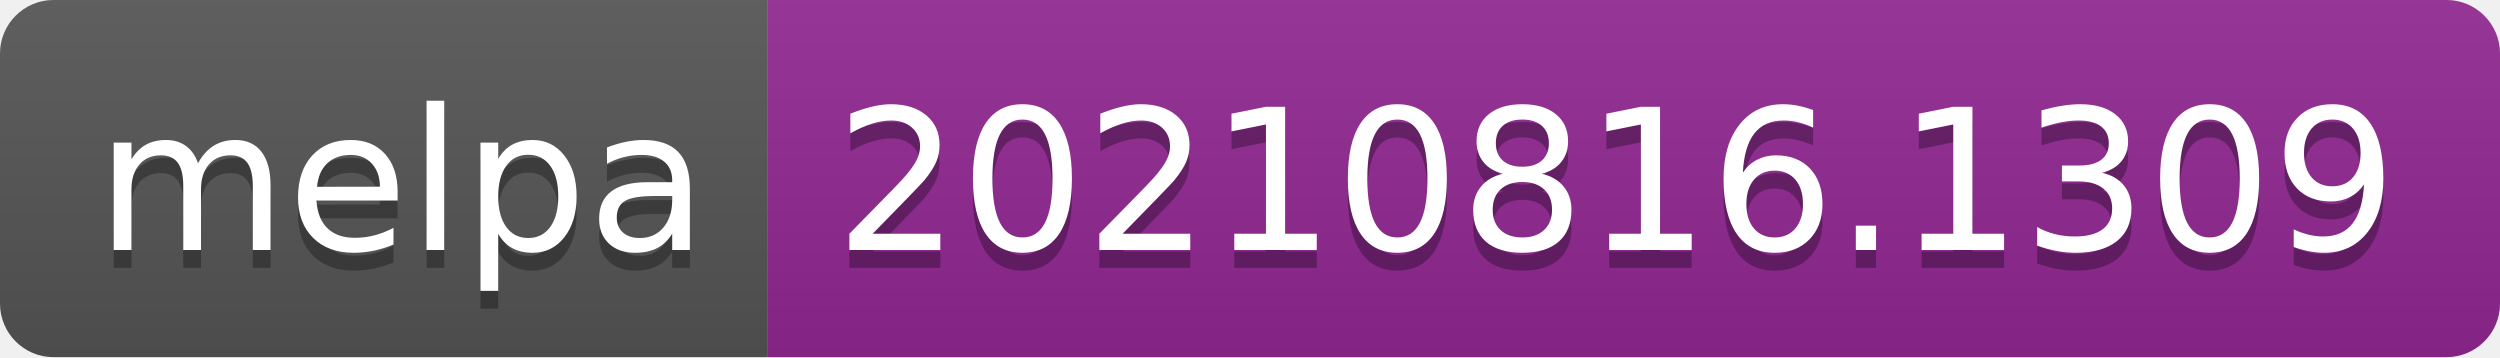
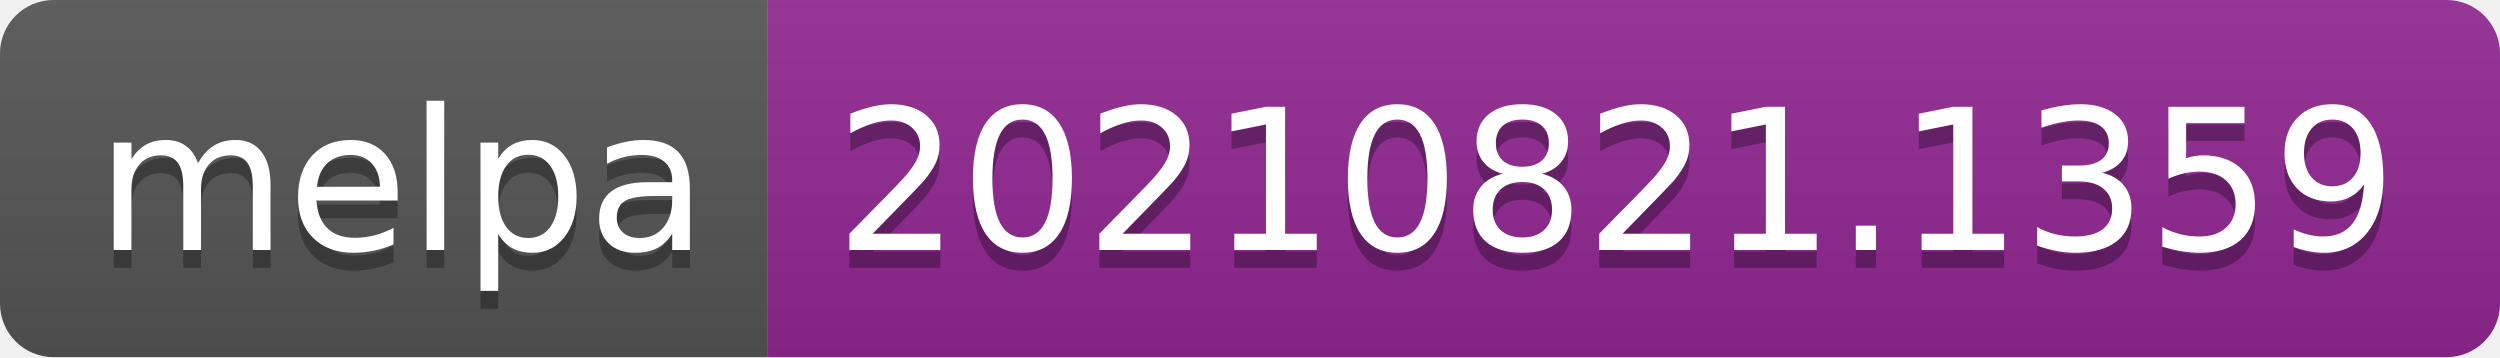
- <svg xmlns="http://www.w3.org/2000/svg" width="140" height="20" role="img" aria-label="melpa: 20210816.1309">
+ <svg xmlns="http://www.w3.org/2000/svg" width="140" height="20" role="img" aria-label="melpa: 20210821.1359">
  <linearGradient id="s" x2="0" y2="100%">
    <stop offset="0" stop-color="#bbb" stop-opacity=".1" />
    <stop offset="1" stop-opacity=".1" />
  </linearGradient>
  <clipPath id="r">
    <rect width="140" height="20" rx="3" fill="#fff" />
  </clipPath>
  <g clip-path="url(#r)">
    <rect width="43" height="20" fill="#555" />
    <rect x="43" width="97" height="20" fill="#922793" />
    <rect width="140" height="20" fill="url(#s)" />
  </g>
  <g fill="#fff" text-anchor="middle" font-family="Verdana,Geneva,DejaVu Sans,sans-serif" text-rendering="geometricPrecision" font-size="110">
    <text aria-hidden="true" x="225" y="150" fill="#010101" fill-opacity=".3" transform="scale(.1)" textLength="330">melpa</text>
    <text x="225" y="140" transform="scale(.1)" fill="#fff" textLength="330">melpa</text>
-     <text aria-hidden="true" x="905" y="150" fill="#010101" fill-opacity=".3" transform="scale(.1)" textLength="870">20210816.1309</text>
-     <text x="905" y="140" transform="scale(.1)" fill="#fff" textLength="870">20210816.1309</text>
+     <text aria-hidden="true" x="905" y="150" fill="#010101" fill-opacity=".3" transform="scale(.1)" textLength="870">20210821.1359</text>
+     <text x="905" y="140" transform="scale(.1)" fill="#fff" textLength="870">20210821.1359</text>
  </g>
</svg>
